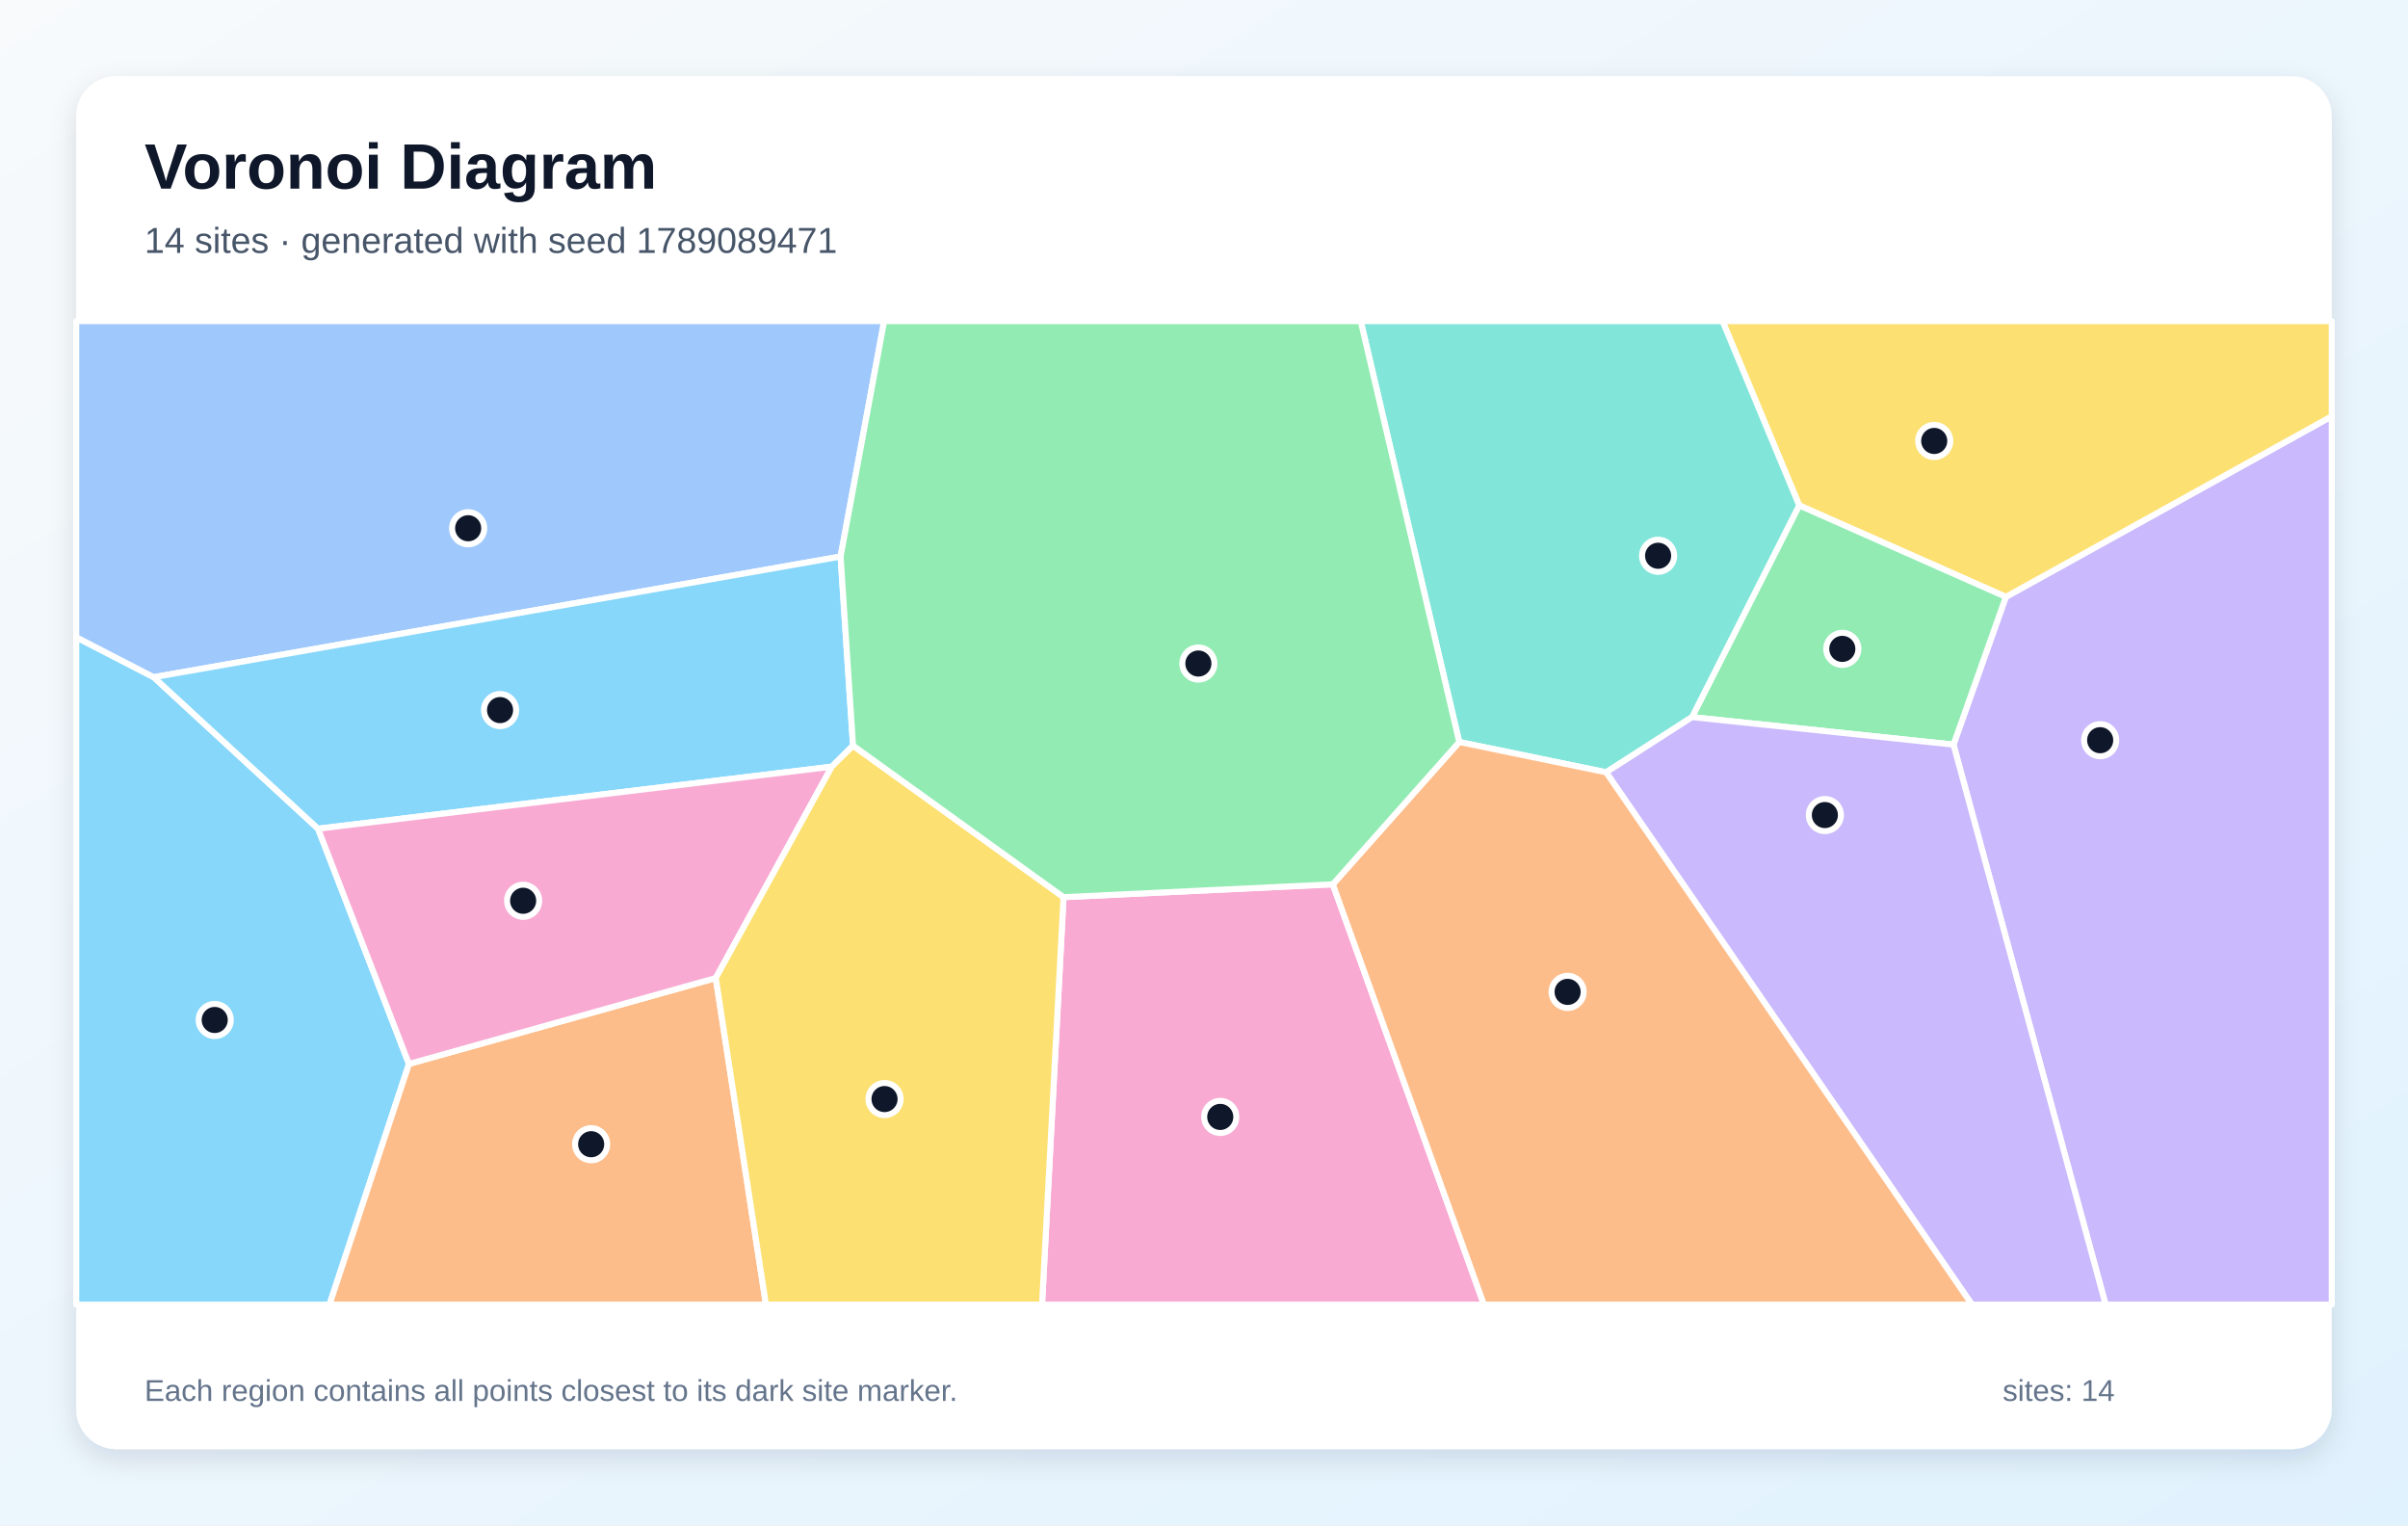
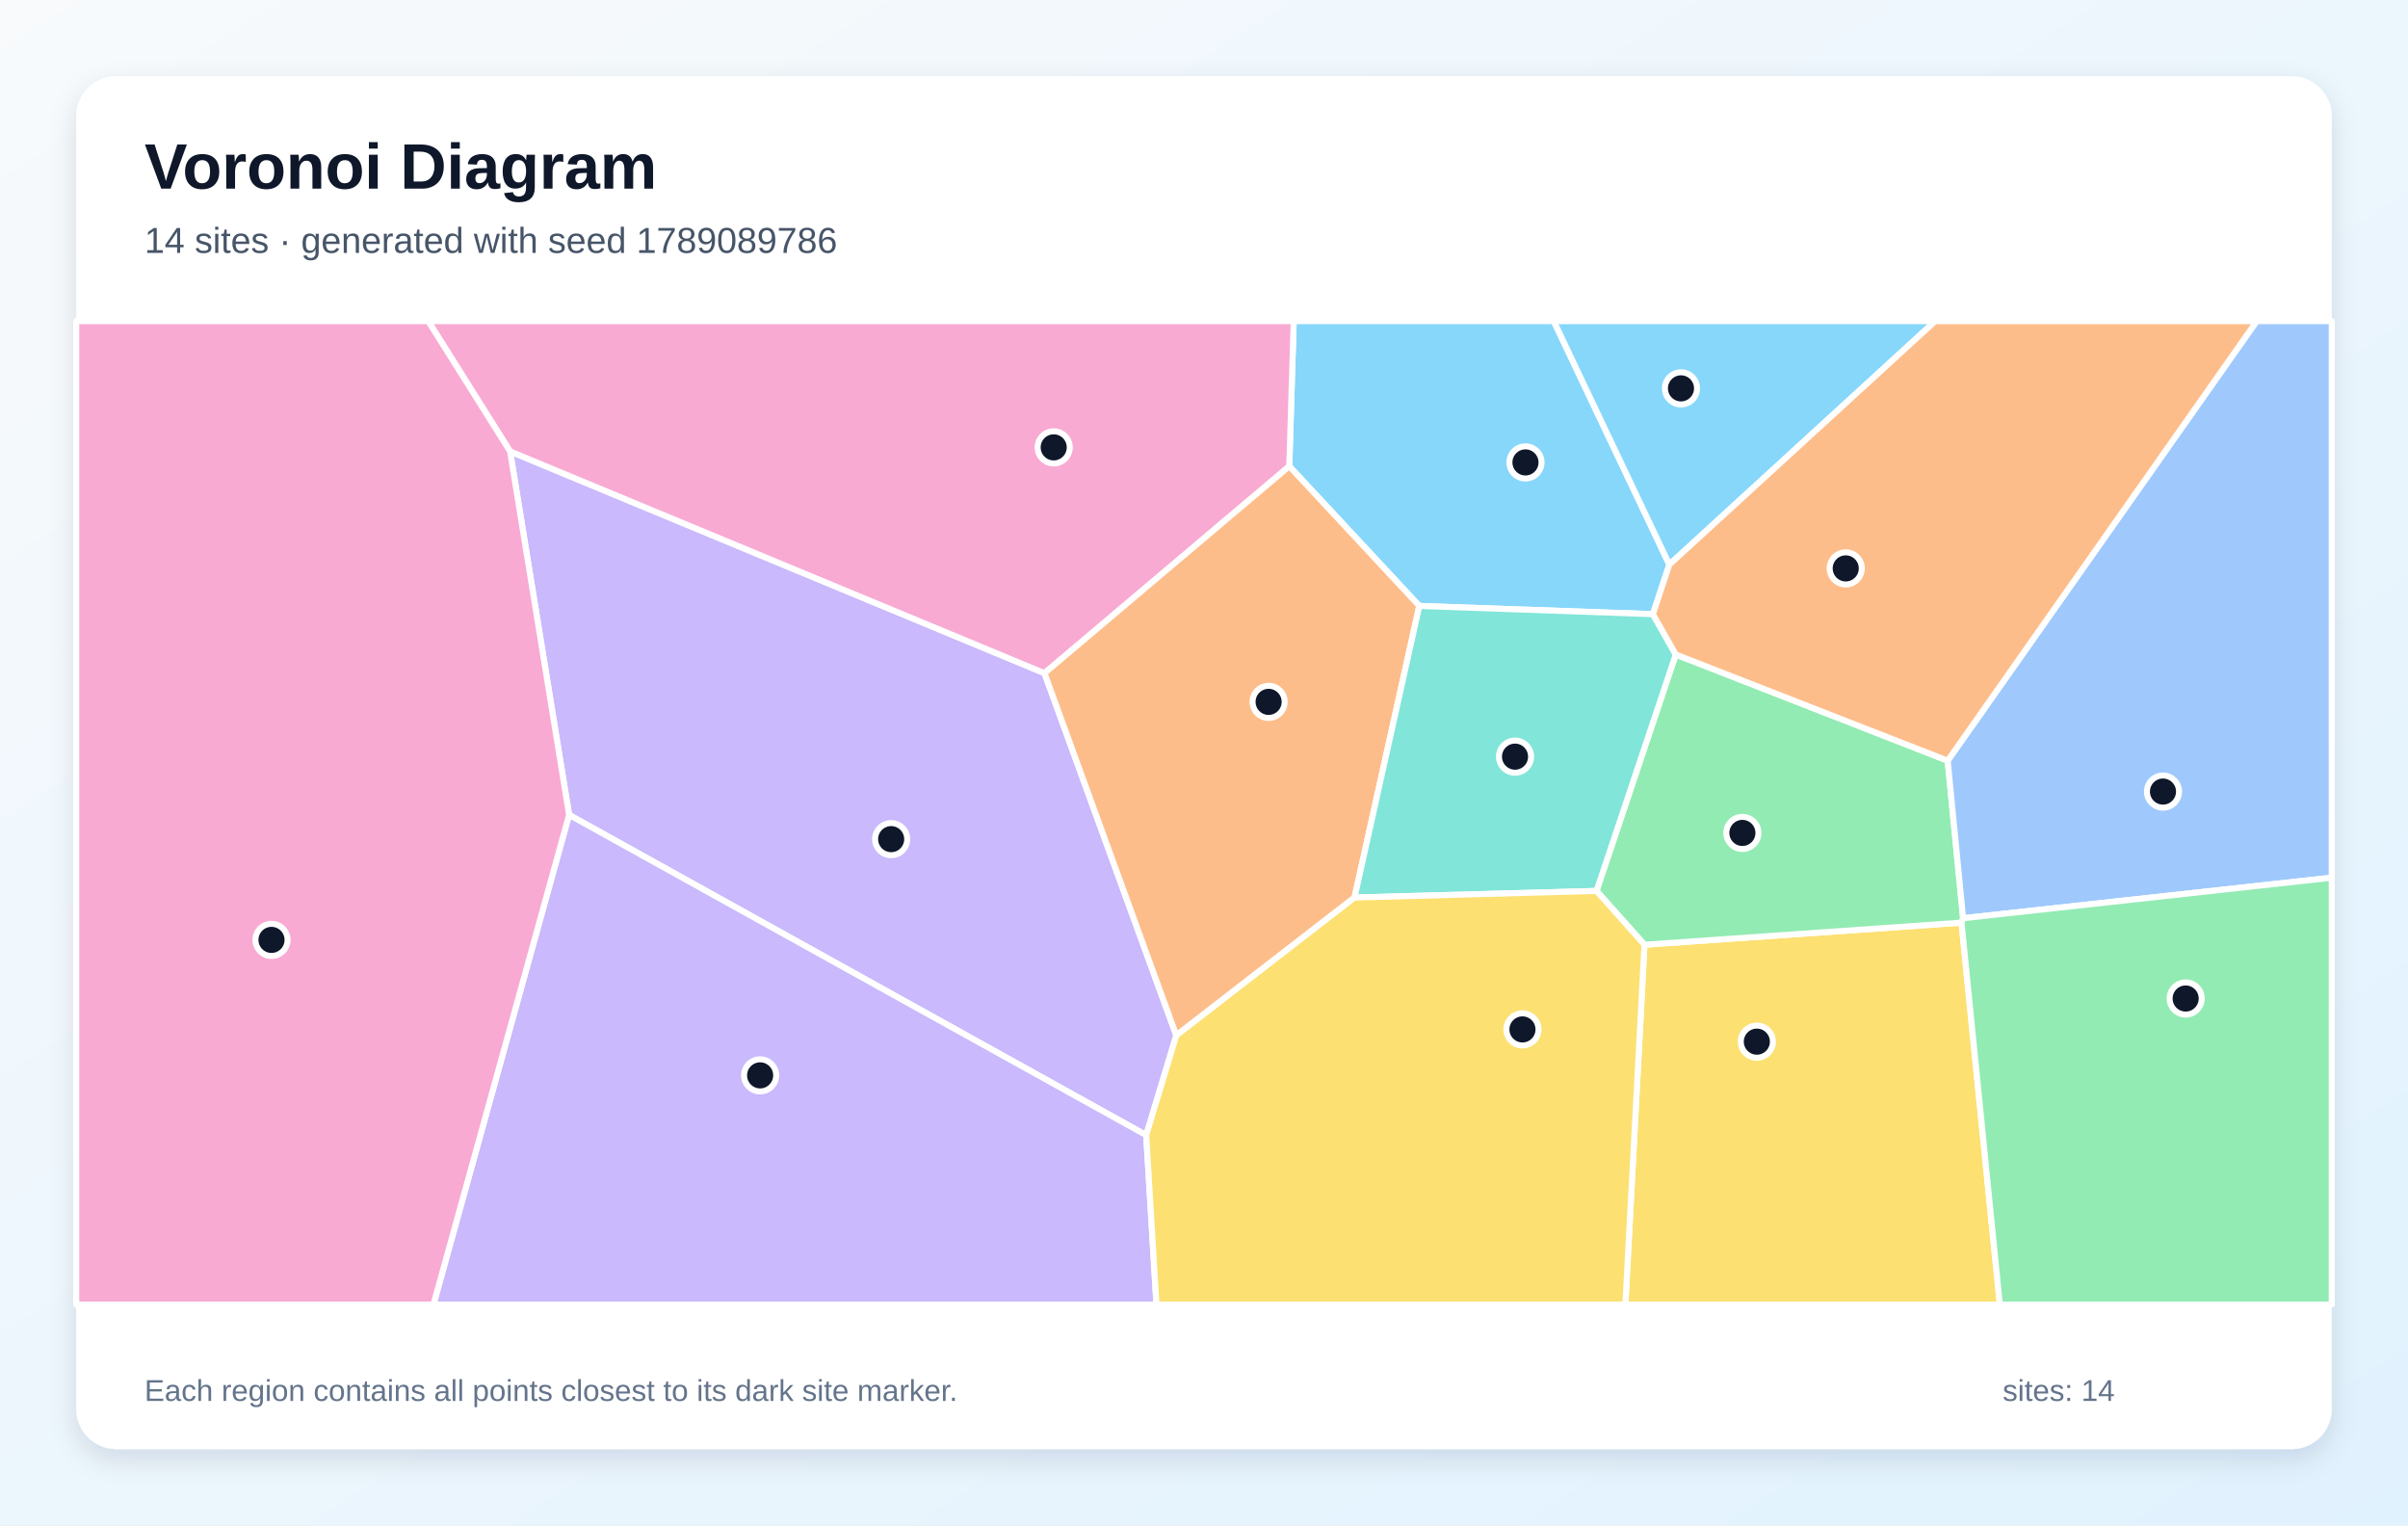
<svg xmlns="http://www.w3.org/2000/svg" width="1200" height="760" viewBox="0 0 1200 760" role="img" aria-labelledby="title description">
  <defs>
    <linearGradient id="background" x1="0" y1="0" x2="1" y2="1">
      <stop stop-color="#F8FAFC" />
      <stop offset="1" stop-color="#E0F2FE" />
    </linearGradient>
    <filter id="shadow" x="-10%" y="-10%" width="120%" height="120%">
      <feDropShadow dx="0" dy="5" stdDeviation="7" flood-color="#0F172A" flood-opacity=".12" />
    </filter>
  </defs>
  <rect width="1200" height="760" fill="url(#background)" />
  <rect x="38" y="38" width="1124" height="684" rx="20" fill="#FFFFFF" filter="url(#shadow)" />
  <g font-family="Arial, sans-serif">
    <text x="72" y="94" font-size="32" font-weight="700" fill="#0F172A">Voronoi Diagram</text>
-     <text x="72" y="126" font-size="18" fill="#475569">14 sites · generated with seed 1789089471</text>
+     <text x="72" y="126" font-size="18" fill="#475569">14 sites · generated with seed 1789089786</text>
  </g>
  <g stroke="#FFFFFF" stroke-width="3" stroke-linejoin="round">
-     <polygon points="38.0,317.5 76.6,337.4 158.5,412.9 203.8,530.1 164.2,650.0 38.0,650.0" fill="#38BDF8" fill-opacity="0.60" />
-     <polygon points="973.5,371.0 999.6,297.4 1162.0,207.4 1162.0,650.0 1049.3,650.0" fill="#A78BFA" fill-opacity="0.60" />
-     <polygon points="530.0,447.0 664.2,440.6 739.5,650.0 519.3,650.0" fill="#F472B6" fill-opacity="0.60" />
-     <polygon points="203.8,530.1 356.7,487.3 381.7,650.0 164.2,650.0" fill="#FB923C" fill-opacity="0.60" />
-     <polygon points="999.6,297.4 896.6,251.8 858.4,160.0 1162.0,160.0 1162.0,207.4" fill="#FACC15" fill-opacity="0.60" />
-     <polygon points="843.2,357.3 896.6,251.8 999.6,297.4 973.5,371.0" fill="#4ADE80" fill-opacity="0.60" />
-     <polygon points="843.2,357.3 800.4,384.8 727.2,369.7 678.1,160.0 858.4,160.0 896.6,251.8" fill="#2DD4BF" fill-opacity="0.60" />
-     <polygon points="418.9,277.3 76.6,337.4 38.0,317.5 38.0,160.0 440.6,160.0" fill="#60A5FA" fill-opacity="0.60" />
-     <polygon points="418.9,277.3 425.1,371.5 414.5,382.0 158.5,412.9 76.6,337.4" fill="#38BDF8" fill-opacity="0.60" />
-     <polygon points="800.4,384.8 843.2,357.3 973.5,371.0 1049.3,650.0 982.7,650.0" fill="#A78BFA" fill-opacity="0.60" />
-     <polygon points="356.7,487.3 203.8,530.1 158.5,412.9 414.5,382.0" fill="#F472B6" fill-opacity="0.60" />
-     <polygon points="664.2,440.6 727.2,369.7 800.4,384.8 982.7,650.0 739.5,650.0" fill="#FB923C" fill-opacity="0.60" />
-     <polygon points="356.7,487.3 414.5,382.0 425.1,371.5 530.0,447.0 519.3,650.0 381.7,650.0" fill="#FACC15" fill-opacity="0.60" />
-     <polygon points="727.2,369.7 664.2,440.6 530.0,447.0 425.1,371.5 418.9,277.3 440.6,160.0 678.1,160.0" fill="#4ADE80" fill-opacity="0.60" />
+     <polygon points="831.9,281.3 823.7,306.0 707.3,301.9 642.5,232.3 644.7,160.0 774.3,160.0" fill="#38BDF8" fill-opacity="0.60" />
+     <polygon points="571.2,565.6 283.6,406.0 254.2,224.9 520.5,335.4 586.2,515.9" fill="#A78BFA" fill-opacity="0.60" />
+     <polygon points="520.5,335.4 254.2,224.9 213.4,160.0 644.7,160.0 642.5,232.3" fill="#F472B6" fill-opacity="0.60" />
+     <polygon points="675.0,447.2 586.2,515.9 520.5,335.4 642.5,232.3 707.3,301.9" fill="#FB923C" fill-opacity="0.60" />
+     <polygon points="819.5,470.7 977.5,459.7 996.6,650.0 810.0,650.0" fill="#FACC15" fill-opacity="0.60" />
+     <polygon points="970.6,379.0 978.3,457.5 977.5,459.7 819.5,470.7 795.6,443.9 835.1,326.1" fill="#4ADE80" fill-opacity="0.60" />
+     <polygon points="835.1,326.1 795.6,443.9 675.0,447.2 707.3,301.9 823.7,306.0" fill="#2DD4BF" fill-opacity="0.60" />
+     <polygon points="978.3,457.5 970.6,379.0 1124.6,160.0 1162.0,160.0 1162.0,437.3" fill="#60A5FA" fill-opacity="0.60" />
+     <polygon points="831.9,281.3 774.3,160.0 964.4,160.0" fill="#38BDF8" fill-opacity="0.60" />
+     <polygon points="283.6,406.0 571.2,565.6 576.3,650.0 216.0,650.0" fill="#A78BFA" fill-opacity="0.60" />
+     <polygon points="38.0,160.0 213.4,160.0 254.2,224.9 283.6,406.0 216.0,650.0 38.0,650.0" fill="#F472B6" fill-opacity="0.60" />
+     <polygon points="970.6,379.0 835.1,326.1 823.7,306.0 831.9,281.3 964.4,160.0 1124.6,160.0" fill="#FB923C" fill-opacity="0.60" />
+     <polygon points="571.2,565.6 586.2,515.9 675.0,447.2 795.6,443.9 819.5,470.7 810.0,650.0 576.3,650.0" fill="#FACC15" fill-opacity="0.60" />
+     <polygon points="977.5,459.7 978.3,457.5 1162.0,437.3 1162.0,650.0 996.6,650.0" fill="#4ADE80" fill-opacity="0.60" />
  </g>
  <g>
-     <circle cx="107.0" cy="508.2" r="8" fill="#0F172A" stroke="#FFFFFF" stroke-width="3" />
-     <circle cx="1046.6" cy="368.8" r="8" fill="#0F172A" stroke="#FFFFFF" stroke-width="3" />
-     <circle cx="608.1" cy="556.5" r="8" fill="#0F172A" stroke="#FFFFFF" stroke-width="3" />
-     <circle cx="294.6" cy="570.1" r="8" fill="#0F172A" stroke="#FFFFFF" stroke-width="3" />
-     <circle cx="963.9" cy="219.7" r="8" fill="#0F172A" stroke="#FFFFFF" stroke-width="3" />
-     <circle cx="918.1" cy="323.3" r="8" fill="#0F172A" stroke="#FFFFFF" stroke-width="3" />
-     <circle cx="826.3" cy="276.9" r="8" fill="#0F172A" stroke="#FFFFFF" stroke-width="3" />
-     <circle cx="233.3" cy="263.2" r="8" fill="#0F172A" stroke="#FFFFFF" stroke-width="3" />
-     <circle cx="249.2" cy="353.8" r="8" fill="#0F172A" stroke="#FFFFFF" stroke-width="3" />
-     <circle cx="909.4" cy="406.1" r="8" fill="#0F172A" stroke="#FFFFFF" stroke-width="3" />
-     <circle cx="260.7" cy="448.8" r="8" fill="#0F172A" stroke="#FFFFFF" stroke-width="3" />
-     <circle cx="781.2" cy="494.2" r="8" fill="#0F172A" stroke="#FFFFFF" stroke-width="3" />
-     <circle cx="440.8" cy="547.6" r="8" fill="#0F172A" stroke="#FFFFFF" stroke-width="3" />
-     <circle cx="597.2" cy="330.6" r="8" fill="#0F172A" stroke="#FFFFFF" stroke-width="3" />
+     <circle cx="760.2" cy="230.4" r="8" fill="#0F172A" stroke="#FFFFFF" stroke-width="3" />
+     <circle cx="444.1" cy="418.1" r="8" fill="#0F172A" stroke="#FFFFFF" stroke-width="3" />
+     <circle cx="525.1" cy="222.9" r="8" fill="#0F172A" stroke="#FFFFFF" stroke-width="3" />
+     <circle cx="632.2" cy="349.7" r="8" fill="#0F172A" stroke="#FFFFFF" stroke-width="3" />
+     <circle cx="875.5" cy="519.0" r="8" fill="#0F172A" stroke="#FFFFFF" stroke-width="3" />
+     <circle cx="868.3" cy="415.0" r="8" fill="#0F172A" stroke="#FFFFFF" stroke-width="3" />
+     <circle cx="755.0" cy="377.0" r="8" fill="#0F172A" stroke="#FFFFFF" stroke-width="3" />
+     <circle cx="1077.9" cy="394.4" r="8" fill="#0F172A" stroke="#FFFFFF" stroke-width="3" />
+     <circle cx="837.7" cy="193.5" r="8" fill="#0F172A" stroke="#FFFFFF" stroke-width="3" />
+     <circle cx="378.8" cy="535.8" r="8" fill="#0F172A" stroke="#FFFFFF" stroke-width="3" />
+     <circle cx="135.3" cy="468.3" r="8" fill="#0F172A" stroke="#FFFFFF" stroke-width="3" />
+     <circle cx="919.8" cy="283.2" r="8" fill="#0F172A" stroke="#FFFFFF" stroke-width="3" />
+     <circle cx="758.7" cy="512.9" r="8" fill="#0F172A" stroke="#FFFFFF" stroke-width="3" />
+     <circle cx="1089.2" cy="497.5" r="8" fill="#0F172A" stroke="#FFFFFF" stroke-width="3" />
  </g>
  <g font-family="Arial, sans-serif" font-size="15" fill="#64748B">
    <text x="72" y="698">Each region contains all points closest to its dark site marker.</text>
    <text x="998" y="698">sites: 14</text>
  </g>
</svg>
